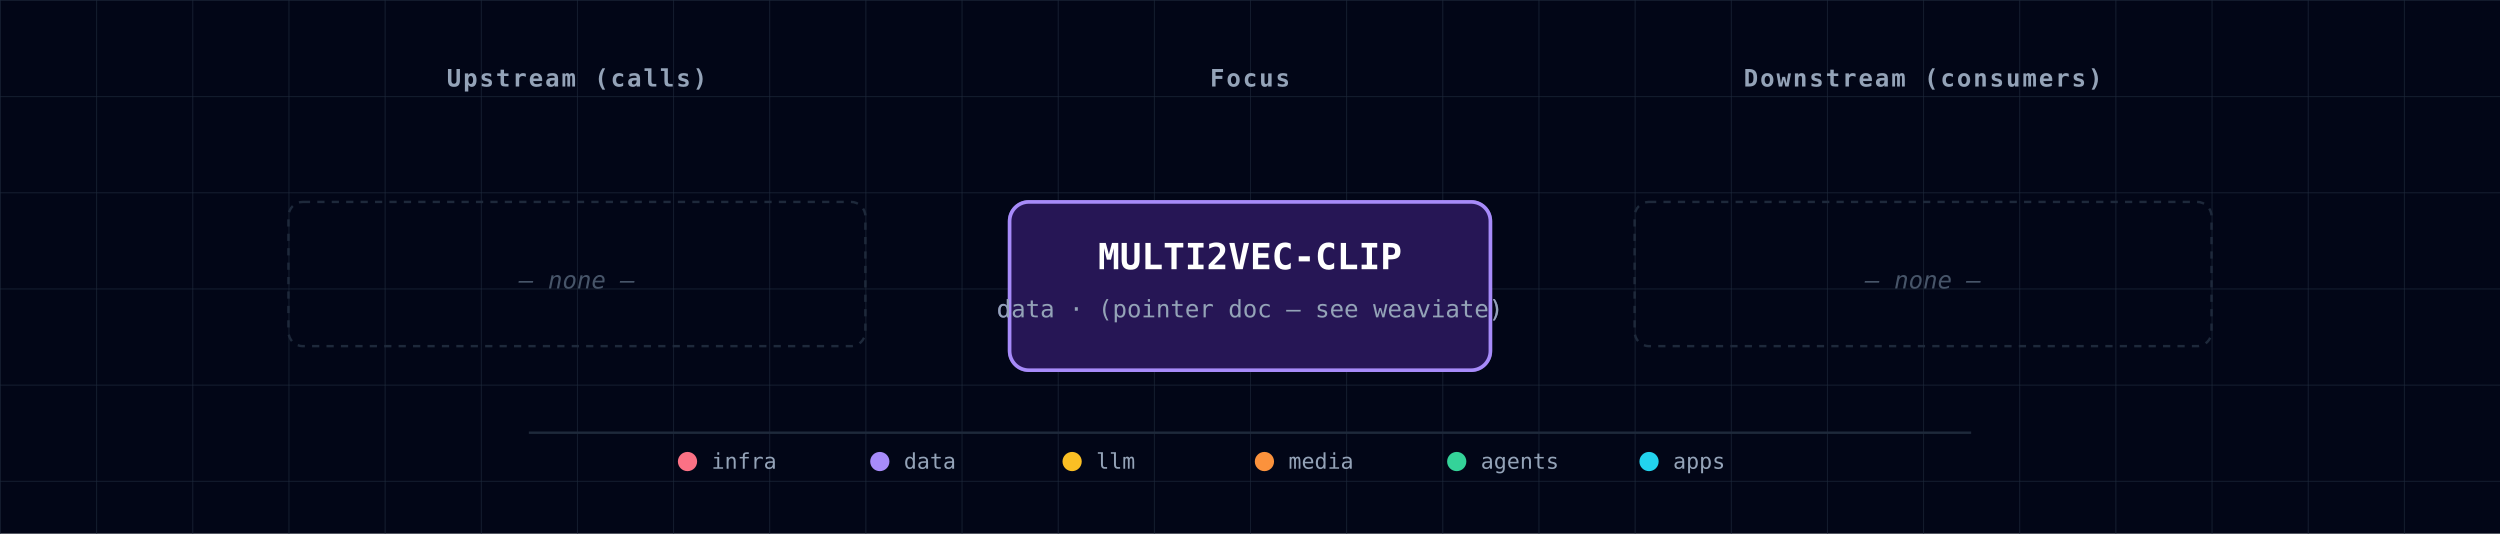
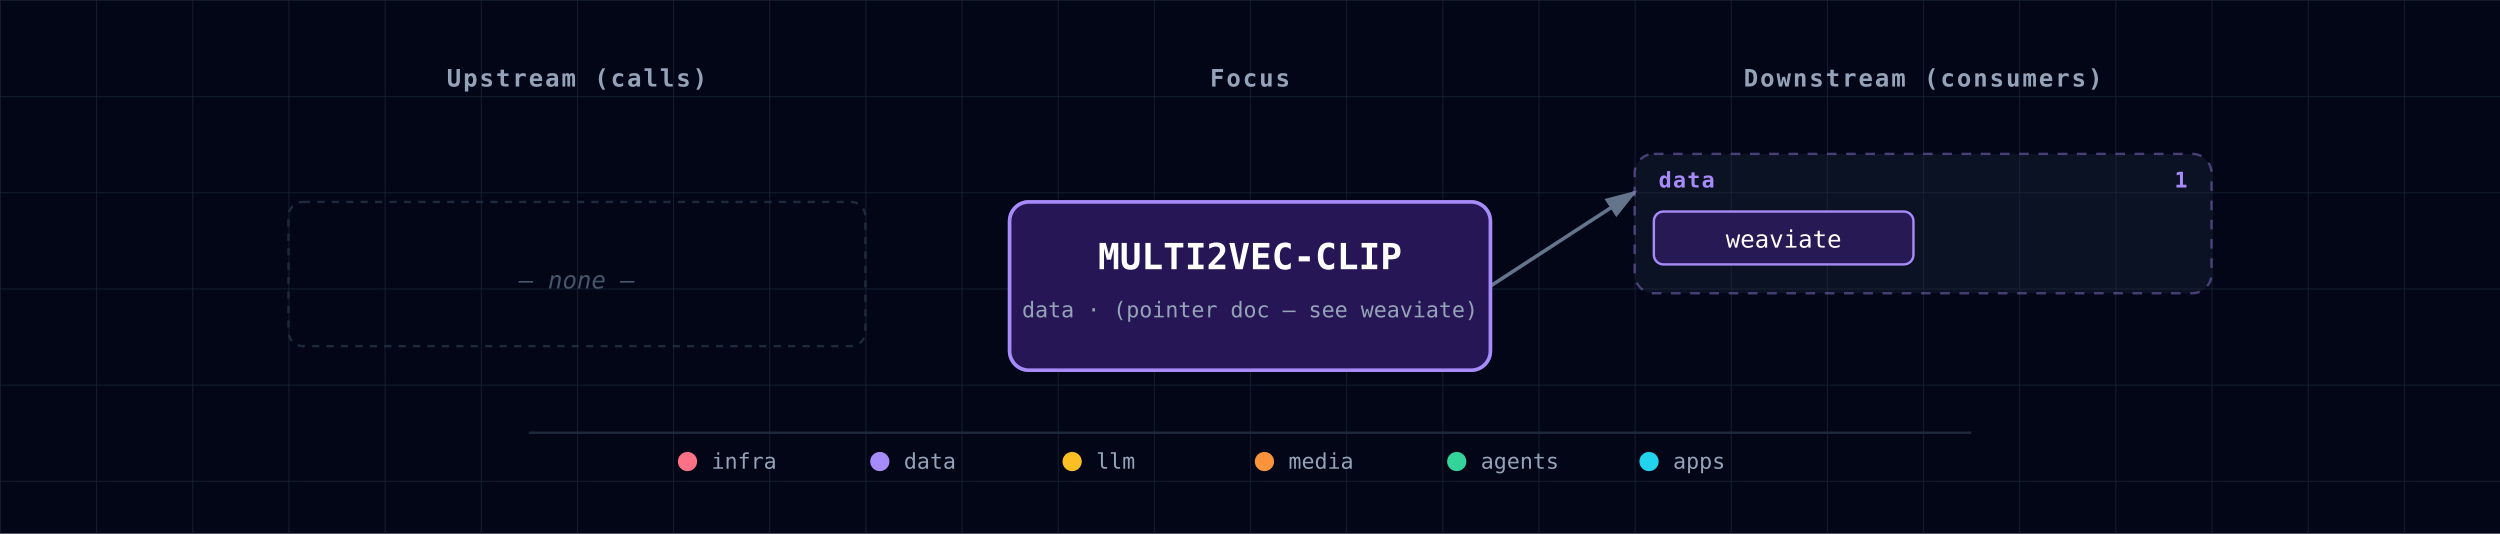
<svg xmlns="http://www.w3.org/2000/svg" viewBox="0 0 1040 222" font-family="'JetBrains Mono', 'Fira Code', Menlo, Consolas, monospace">
  <defs>
    <pattern id="grid" width="40" height="40" patternUnits="userSpaceOnUse">
      <path d="M 40 0 L 0 0 0 40" fill="none" stroke="#1e293b" stroke-width="0.5" />
    </pattern>
    <marker id="arrowhead" markerWidth="9" markerHeight="6" refX="8" refY="3" orient="auto">
      <polygon points="0 0, 9 3, 0 6" fill="#64748b" />
    </marker>
    <filter id="focus-glow" x="-50%" y="-50%" width="200%" height="200%">
      <feGaussianBlur in="SourceAlpha" stdDeviation="6" />
      <feFlood flood-color="#a78bfa" flood-opacity="0.6" />
      <feComposite in2="SourceAlpha" operator="in" />
      <feMerge>
        <feMergeNode />
        <feMergeNode in="SourceGraphic" />
      </feMerge>
    </filter>
  </defs>
  <rect width="1040" height="222" fill="#020617" />
  <rect width="1040" height="222" fill="url(#grid)" />
  <text x="240" y="36" fill="#94a3b8" font-size="10" font-weight="600" text-anchor="middle" letter-spacing="0.08em">Upstream (calls)</text>
  <text x="520" y="36" fill="#94a3b8" font-size="10" font-weight="600" text-anchor="middle" letter-spacing="0.08em">Focus</text>
  <text x="800" y="36" fill="#94a3b8" font-size="10" font-weight="600" text-anchor="middle" letter-spacing="0.08em">Downstream (consumers)</text>
+   <line x1="620" y1="119" x2="680" y2="80" stroke="#64748b" stroke-width="1.5" marker-end="url(#arrowhead)" />
  <g>
    <rect x="120" y="84" width="240" height="60" rx="6" fill="none" stroke="#1e293b" stroke-width="1" stroke-dasharray="3,3" />
    <text x="240" y="120" fill="#475569" font-size="10" font-style="italic" text-anchor="middle">— none —</text>
  </g>
  <g>
-     <rect x="680" y="84" width="240" height="60" rx="6" fill="none" stroke="#1e293b" stroke-width="1" stroke-dasharray="3,3" />
-     <text x="800" y="120" fill="#475569" font-size="10" font-style="italic" text-anchor="middle">— none —</text>
+     <g class="cluster">
+       <rect x="680" y="64" width="240" height="58" rx="8" fill="rgba(30,41,59,0.35)" stroke="#a78bfa" stroke-width="1" stroke-dasharray="4,4" stroke-opacity="0.4" />
+       <text x="690" y="78" fill="#a78bfa" font-size="9" font-weight="700" text-anchor="start" style="letter-spacing:0.06em;text-transform:uppercase;">data</text>
+       <text x="910" y="78" fill="#a78bfa" font-size="9" font-weight="600" text-anchor="end">1</text>
+     </g>
+     <g>
+       <rect x="688" y="88" width="108" height="22" rx="4" fill="#0f172a" />
+       <rect x="688" y="88" width="108" height="22" rx="4" fill="rgba(76, 29, 149, 0.4)" stroke="#a78bfa" stroke-width="1" />
+       <text x="742" y="103" fill="white" font-size="10" text-anchor="middle">weaviate</text>
+     </g>
  </g>
  <g class="focus" filter="url(#focus-glow)">
    <rect x="420" y="84" width="200" height="70" rx="8" fill="#0f172a" />
    <rect x="420" y="84" width="200" height="70" rx="8" fill="rgba(76, 29, 149, 0.4)" stroke="#a78bfa" stroke-width="1.5" />
    <text x="520" y="112" fill="white" font-size="15" font-weight="700" text-anchor="middle">MULTI2VEC-CLIP</text>
-     <text x="520" y="132" fill="#94a3b8" font-size="10" text-anchor="middle">data · (pointer doc — see weaviate)</text>
+     <text x="520" y="132" fill="#94a3b8" font-size="9" text-anchor="middle">data · (pointer doc — see weaviate)</text>
  </g>
  <g class="legend">
    <line x1="220" y1="180" x2="820" y2="180" stroke="#1e293b" stroke-width="1" />
    <circle cx="286" cy="192" r="4" fill="#fb7185" />
    <text x="296" y="195" fill="#94a3b8" font-size="9" font-weight="400" text-anchor="start">infra</text>
    <circle cx="366" cy="192" r="4" fill="#a78bfa" />
    <text x="376" y="195" fill="#94a3b8" font-size="9" font-weight="400" text-anchor="start">data</text>
    <circle cx="446" cy="192" r="4" fill="#fbbf24" />
    <text x="456" y="195" fill="#94a3b8" font-size="9" font-weight="400" text-anchor="start">llm</text>
    <circle cx="526" cy="192" r="4" fill="#fb923c" />
    <text x="536" y="195" fill="#94a3b8" font-size="9" font-weight="400" text-anchor="start">media</text>
    <circle cx="606" cy="192" r="4" fill="#34d399" />
    <text x="616" y="195" fill="#94a3b8" font-size="9" font-weight="400" text-anchor="start">agents</text>
    <circle cx="686" cy="192" r="4" fill="#22d3ee" />
    <text x="696" y="195" fill="#94a3b8" font-size="9" font-weight="400" text-anchor="start">apps</text>
  </g>
</svg>
